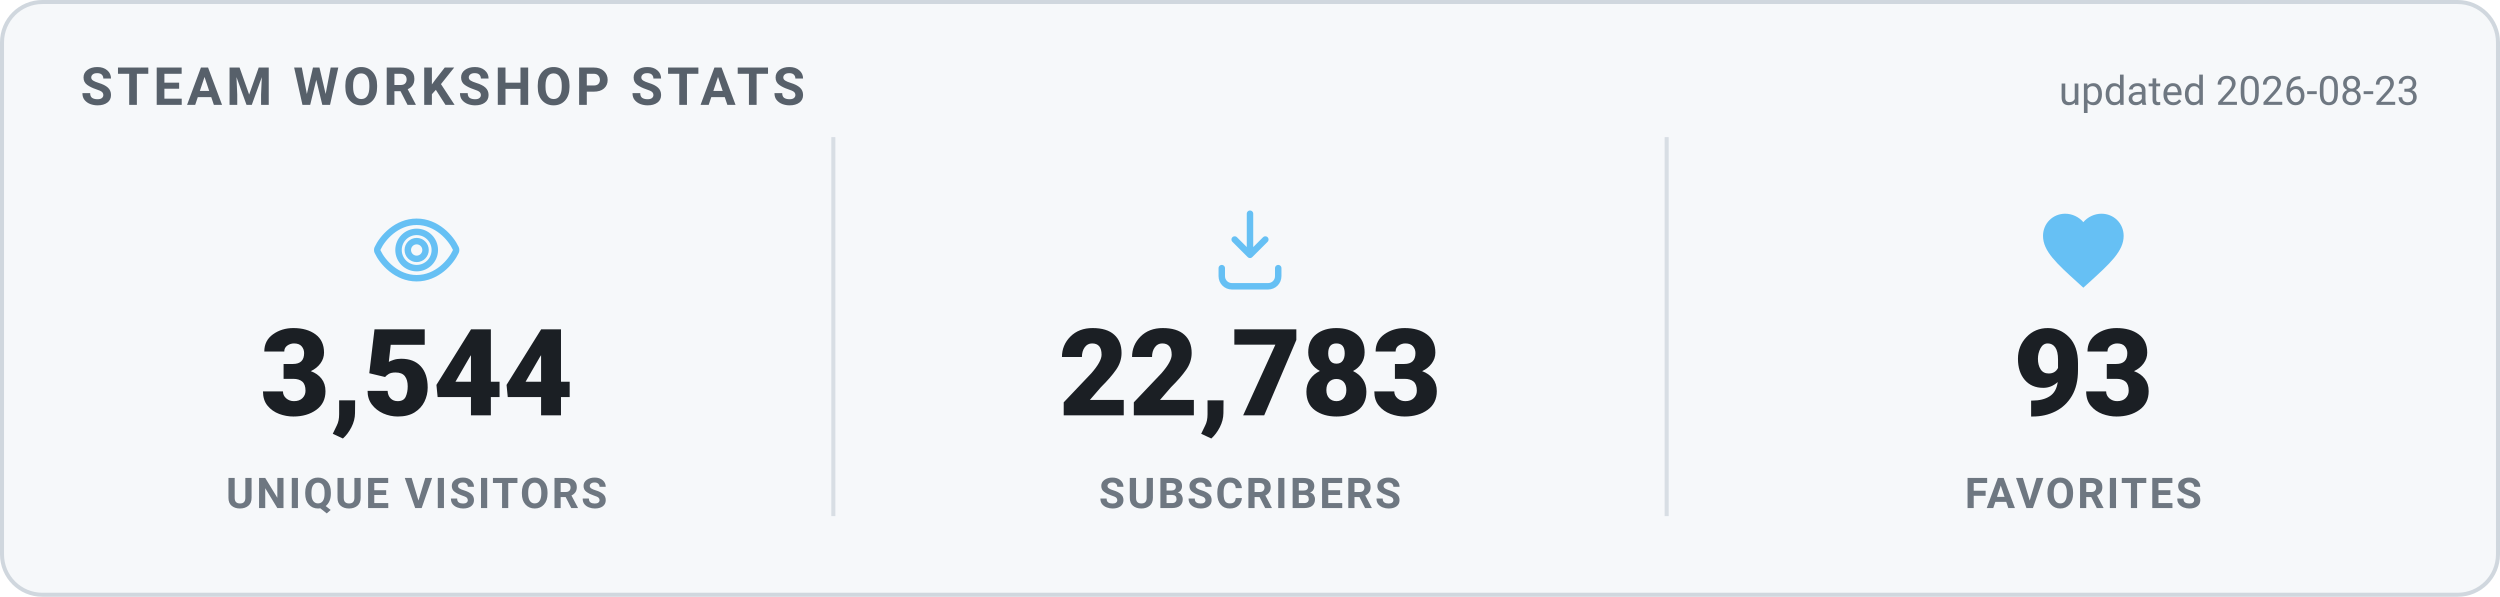
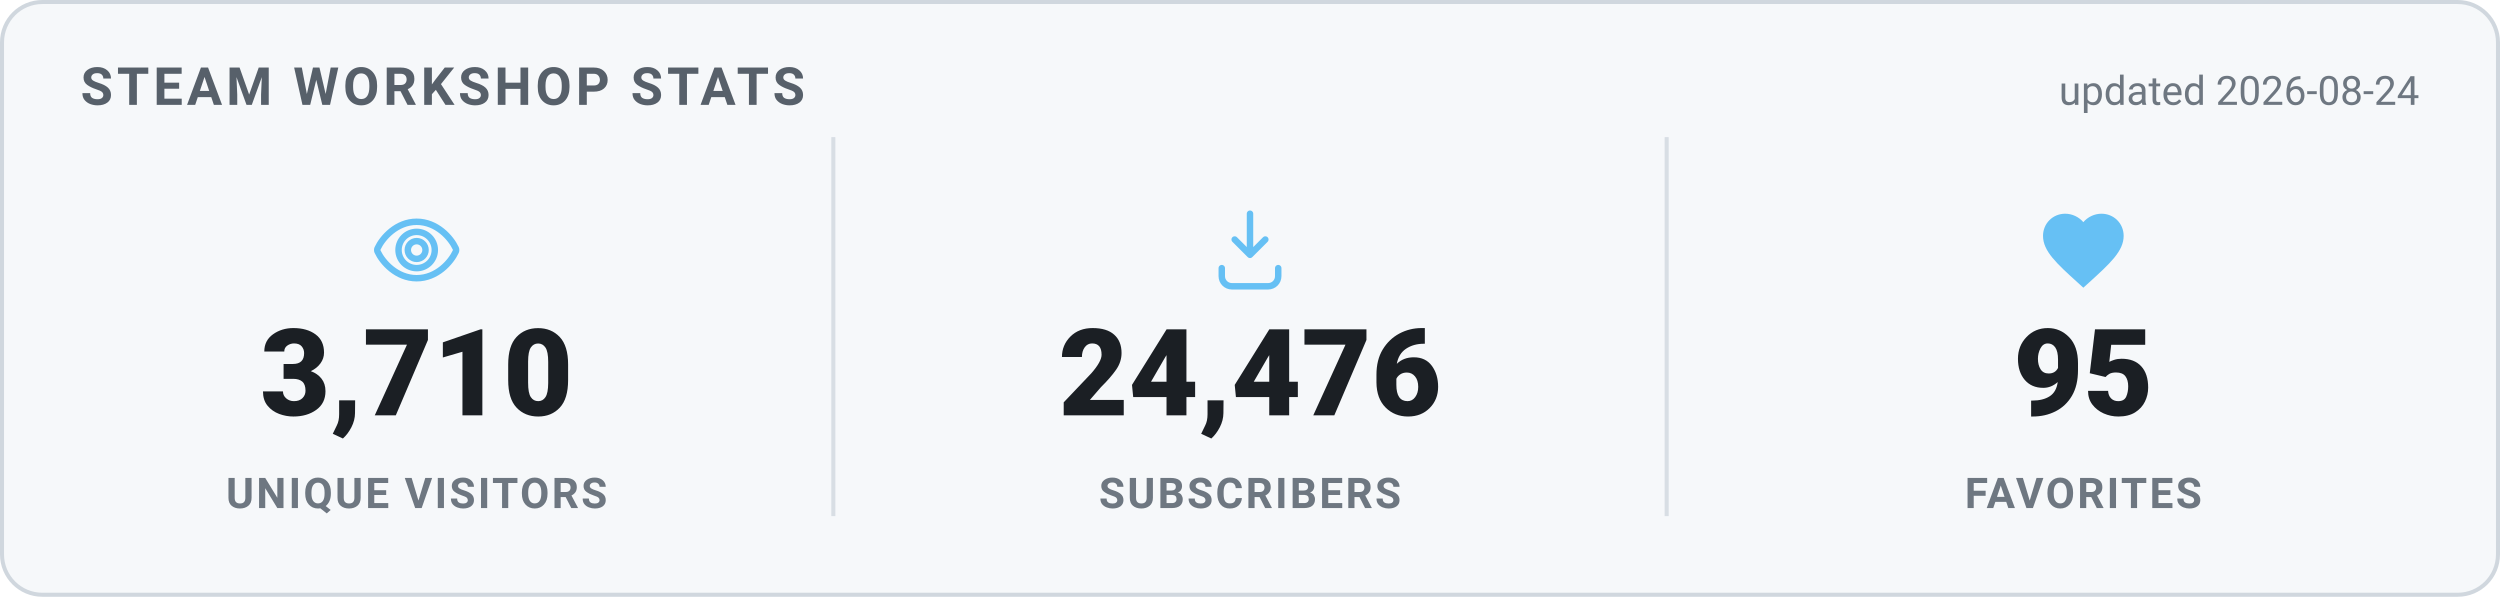
<svg xmlns="http://www.w3.org/2000/svg" width="620" height="148" viewBox="0 0 620 148" role="img" aria-label="Steam Workshop stats">
  <style>
    .card { fill: #f6f8fa; stroke: #d0d7de; }
    .heading { fill: #57606a; }
    .value { fill: #1b1f24; }
    .label { fill: #6e7781; }
    .divider { stroke: #d8dee4; }
    .updated { fill: #6e7781; }
    @media (prefers-color-scheme: dark) {
      .card { fill: #0d1420; stroke: #30485f; }
      .heading { fill: #66c0f4; }
      .value { fill: #e8f1f8; }
      .label { fill: #8f98a0; }
      .divider { stroke: #1f2f3f; }
      .updated { fill: #8f98a0; }
    }
    text { font-family: -apple-system, "Segoe UI", Roboto, Helvetica, Arial, sans-serif; }
    .heading { font-size: 13px; font-weight: 700; letter-spacing: 1px; }
    .value { font-size: 30px; font-weight: 800; }
    .label { font-size: 10.5px; font-weight: 600; letter-spacing: 0.6px; }
    .updated { font-size: 10px; }
  </style>
  <rect x="0.5" y="0.5" width="619" height="147" rx="10" class="card" stroke-width="1" />
  <text x="20" y="26" class="heading">STEAM WORKSHOP STATS</text>
-   <text x="600" y="26" text-anchor="end" class="updated">updated 2026-08-23</text>
+   <text x="600" y="26" text-anchor="end" class="updated">updated 2026-08-24</text>
  <g transform="translate(91.33333,50) scale(1)" fill="none" stroke="#66c0f4" stroke-width="1.6" stroke-linecap="round" stroke-linejoin="round">
    <path d="M12 5c-5 0-8.5 4-9.7 6.6a1 1 0 0 0 0 .8C3.5 15 7 19 12 19s8.5-4 9.7-6.6a1 1 0 0 0 0-.8C20.5 9 17 5 12 5Zm0 11.5a4.5 4.5 0 1 1 0-9 4.5 4.5 0 0 1 0 9Z" />
    <circle cx="12" cy="12" r="2.2" />
  </g>
-   <text x="103.333" y="103" text-anchor="middle" class="value">3,544</text>
+   <text x="103.333" y="103" text-anchor="middle" class="value">3,710</text>
  <text x="103.333" y="126" text-anchor="middle" class="label">UNIQUE VISITORS</text>
  <line x1="206.667" y1="34" x2="206.667" y2="128" class="divider" />
  <g transform="translate(298,50) scale(1)" fill="none" stroke="#66c0f4" stroke-width="1.6" stroke-linecap="round" stroke-linejoin="round">
    <path d="M12 3v10.2m0 0-3.8-3.8M12 13.2l3.8-3.8" />
    <path d="M5 16.5v2A2.5 2.5 0 0 0 7.5 21h9a2.5 2.5 0 0 0 2.5-2.5v-2" />
  </g>
-   <text x="310" y="103" text-anchor="middle" class="value">22,783</text>
+   <text x="310" y="103" text-anchor="middle" class="value">24,476</text>
  <text x="310" y="126" text-anchor="middle" class="label">SUBSCRIBERS</text>
  <line x1="413.333" y1="34" x2="413.333" y2="128" class="divider" />
  <g transform="translate(504.6667,50) scale(1)" fill="#66c0f4" stroke="none">
    <path d="M12 21.35l-1.45-1.32C5.4 15.36 2 12.28 2 8.5 2 5.42 4.42 3 7.5 3c1.74 0 3.41.81 4.5 2.09C13.09 3.81 14.76 3 16.5 3 19.58 3 22 5.42 22 8.5c0 3.78-3.4 6.86-8.55 11.54L12 21.35z" />
  </g>
-   <text x="516.667" y="103" text-anchor="middle" class="value">93</text>
+   <text x="516.667" y="103" text-anchor="middle" class="value">95</text>
  <text x="516.667" y="126" text-anchor="middle" class="label">FAVORITES</text>
</svg>
